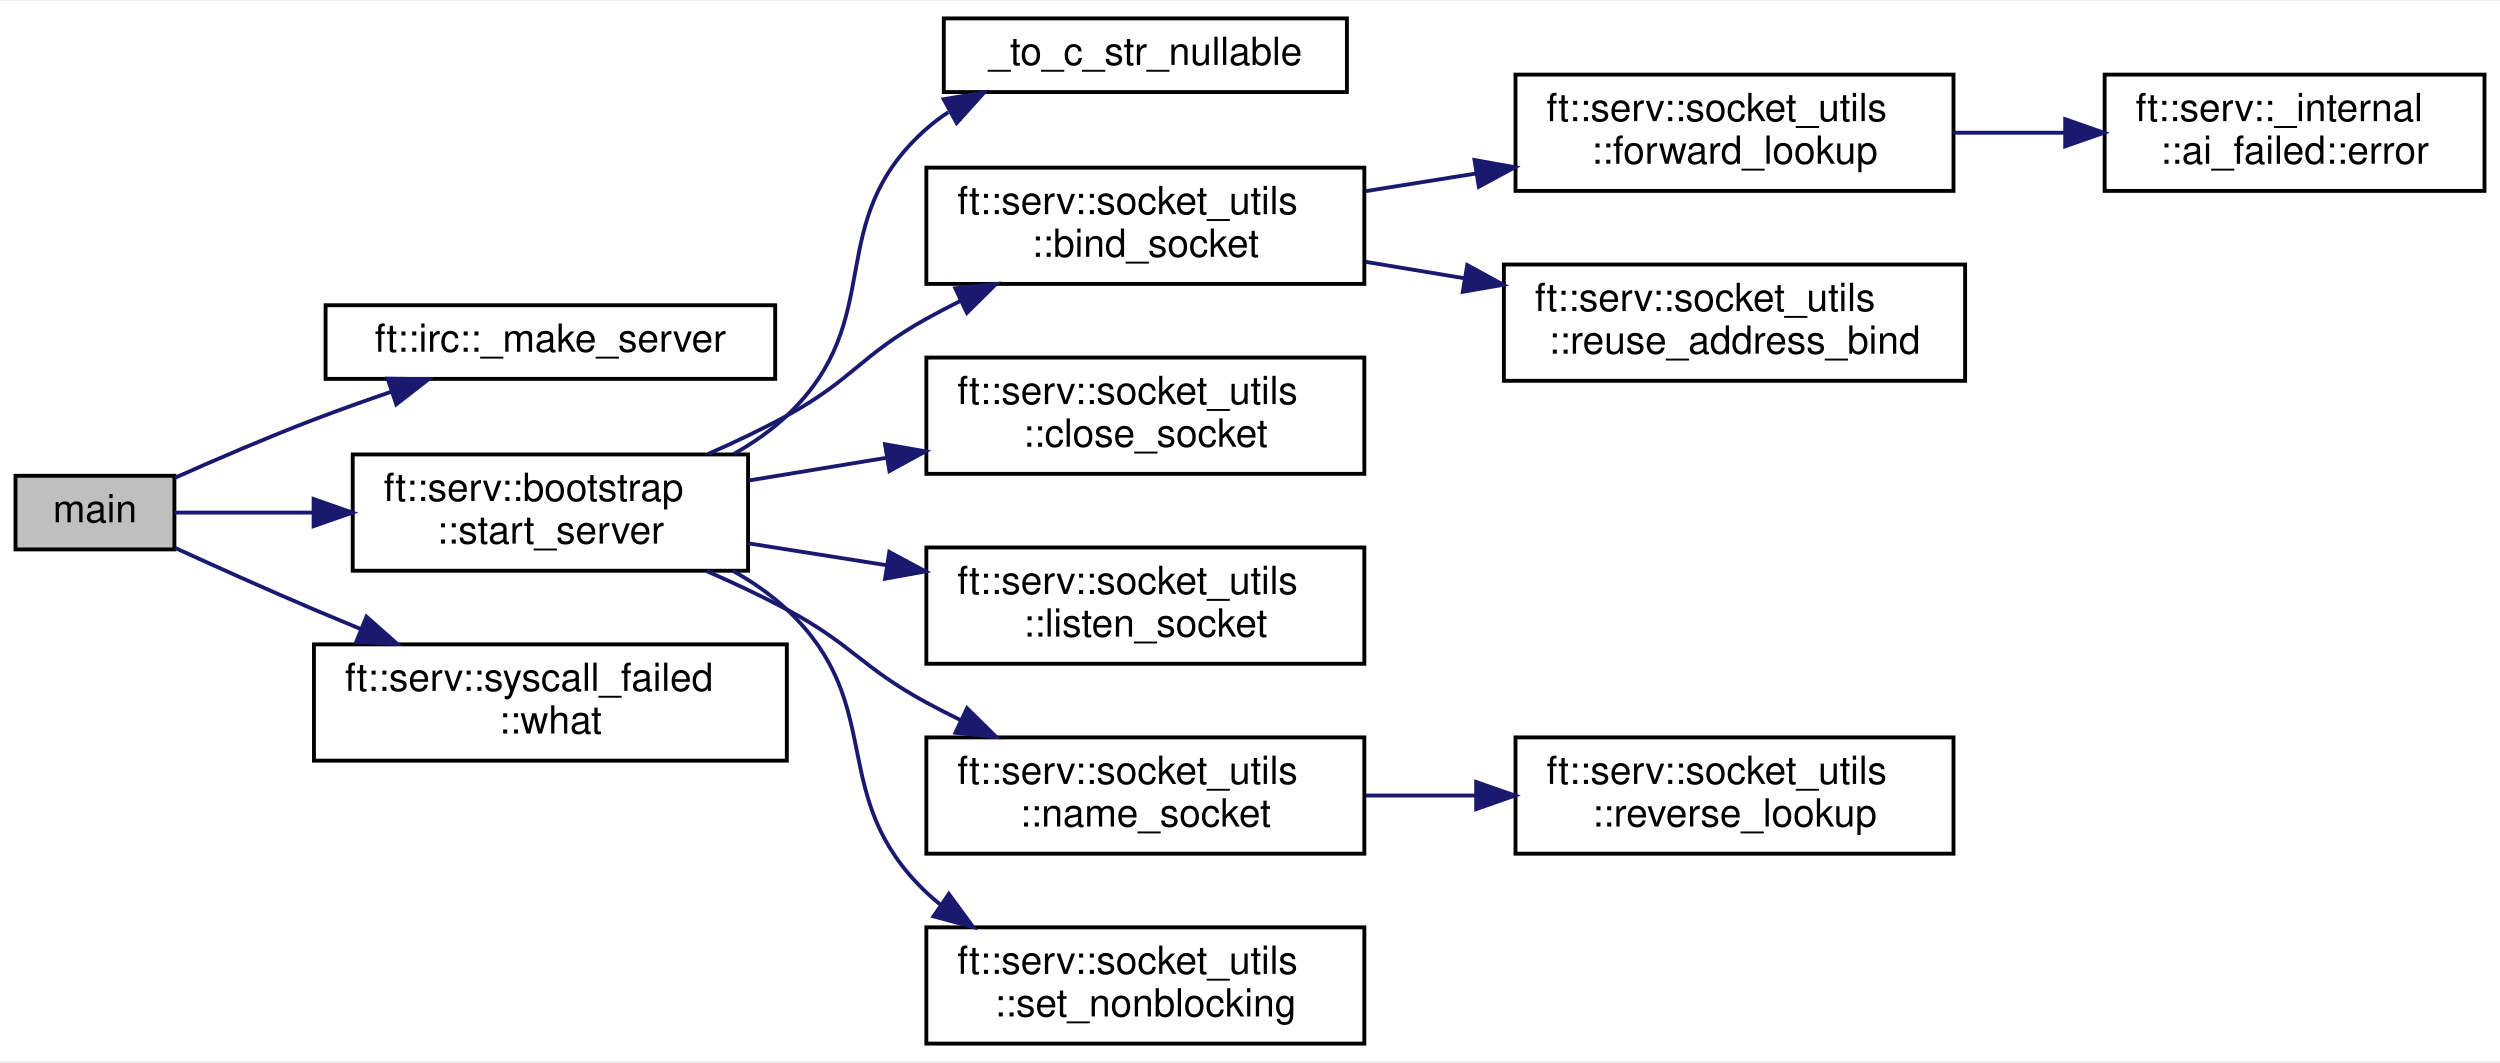
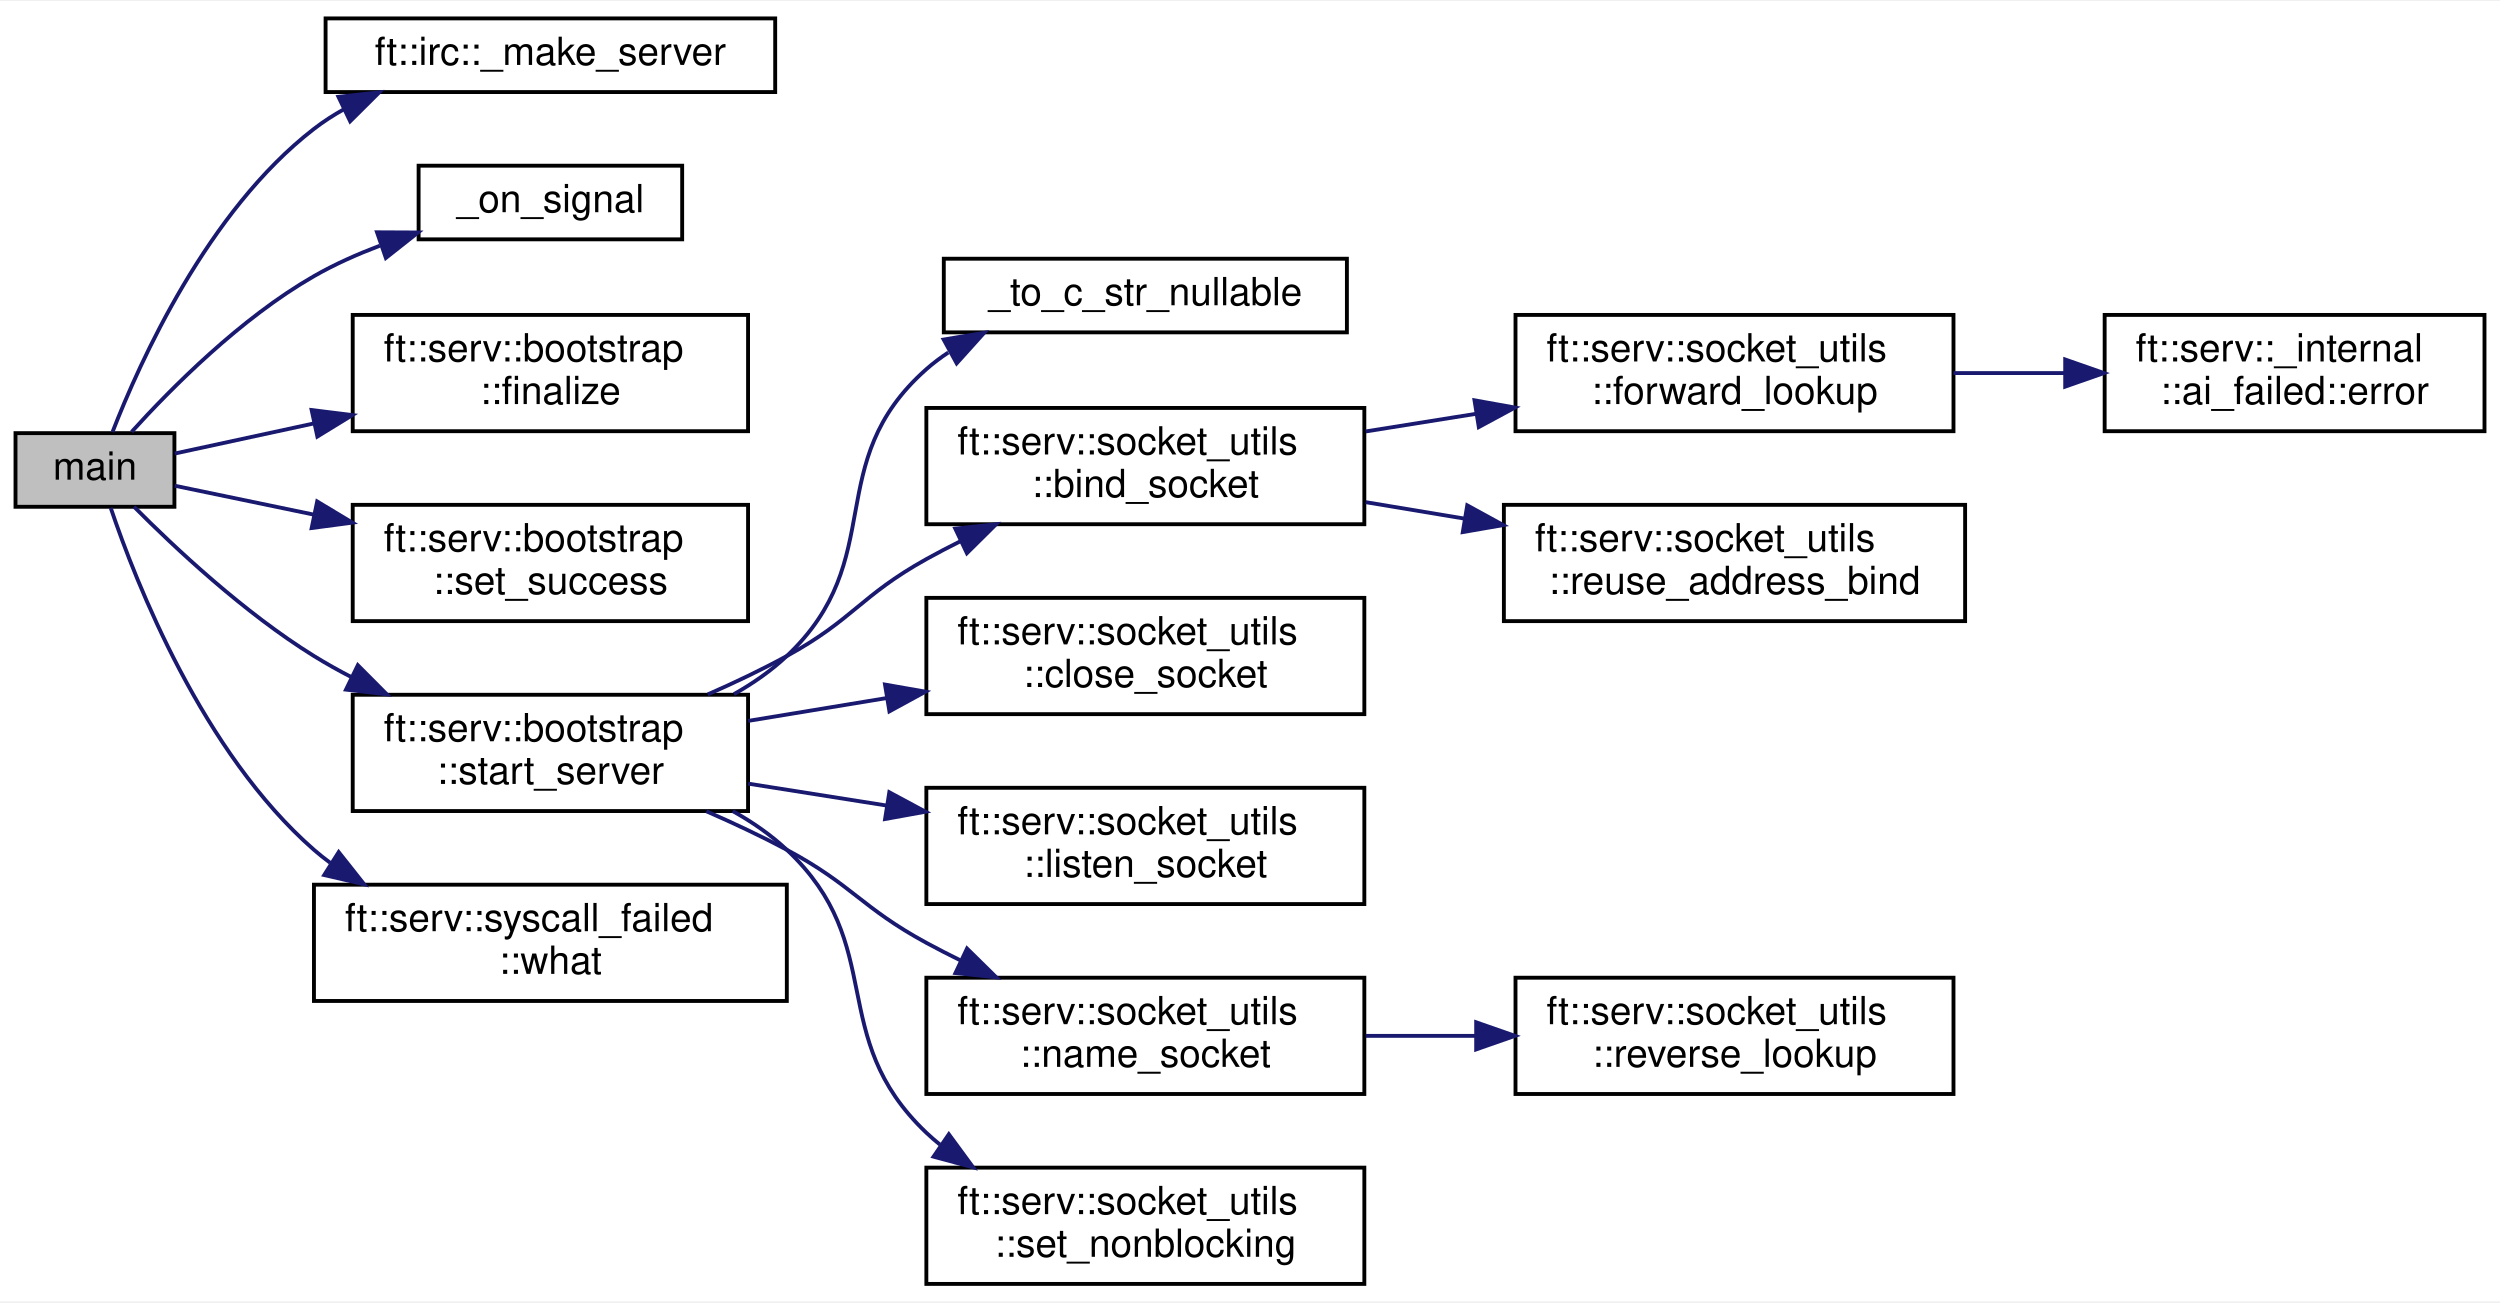
- <svg xmlns="http://www.w3.org/2000/svg" xmlns:xlink="http://www.w3.org/1999/xlink" width="645pt" height="274pt" viewBox="0.00 0.00 645.00 273.50">
-   <g id="graph0" class="graph" transform="scale(1 1) rotate(0) translate(4 269.5)">
-     <polygon fill="white" stroke="transparent" points="-4,4 -4,-269.5 641,-269.5 641,4 -4,4" />
+ <svg xmlns="http://www.w3.org/2000/svg" xmlns:xlink="http://www.w3.org/1999/xlink" width="645pt" height="336pt" viewBox="0.00 0.00 645.00 335.50">
+   <g id="graph0" class="graph" transform="scale(1 1) rotate(0) translate(4 331.5)">
+     <polygon fill="white" stroke="transparent" points="-4,4 -4,-331.5 641,-331.5 641,4 -4,4" />
    <g id="node1" class="node">
      <g id="a_node1">
        <a xlink:title=" ">
-           <polygon fill="#bfbfbf" stroke="black" points="0,-128 0,-147 41,-147 41,-128 0,-128" />
-           <text text-anchor="middle" x="20.5" y="-135" font-family="Helvetica,sans-Serif" font-size="10.00">main</text>
+           <polygon fill="#bfbfbf" stroke="black" points="0,-201 0,-220 41,-220 41,-201 0,-201" />
+           <text text-anchor="middle" x="20.5" y="-208" font-family="Helvetica,sans-Serif" font-size="10.00">main</text>
        </a>
      </g>
    </g>
    <g id="node2" class="node">
      <g id="a_node2">
        <a xlink:href="namespaceft_1_1irc.html#aa1775a5000d1e48b0418ea5a01f71b87" target="_top" xlink:title=" ">
-           <polygon fill="white" stroke="black" points="80,-172 80,-191 196,-191 196,-172 80,-172" />
-           <text text-anchor="middle" x="138" y="-179" font-family="Helvetica,sans-Serif" font-size="10.00">ft::irc::_make_server</text>
+           <polygon fill="white" stroke="black" points="80,-308 80,-327 196,-327 196,-308 80,-308" />
+           <text text-anchor="middle" x="138" y="-315" font-family="Helvetica,sans-Serif" font-size="10.00">ft::irc::_make_server</text>
        </a>
      </g>
    </g>
    <g id="edge1" class="edge">
-       <path fill="none" stroke="midnightblue" d="M41.11,-146.47C51.65,-151.17 64.94,-156.89 77,-161.5 83.41,-163.95 90.26,-166.39 96.97,-168.69" />
-       <polygon fill="midnightblue" stroke="midnightblue" points="96.01,-172.06 106.6,-171.93 98.24,-165.43 96.01,-172.06" />
+       <path fill="none" stroke="midnightblue" d="M25.02,-220.28C32.06,-238.4 49.55,-277.31 77,-298.5 79.43,-300.38 82.05,-302.07 84.79,-303.6" />
+       <polygon fill="midnightblue" stroke="midnightblue" points="83.32,-306.77 93.85,-307.93 86.34,-300.46 83.32,-306.77" />
    </g>
    <g id="node3" class="node">
      <g id="a_node3">
+         <a xlink:href="main_8cpp.html#a4b8f6bfb370734d9097623adf02d499d" target="_top" xlink:title=" ">
+           <polygon fill="white" stroke="black" points="104,-270 104,-289 172,-289 172,-270 104,-270" />
+           <text text-anchor="middle" x="138" y="-277" font-family="Helvetica,sans-Serif" font-size="10.00">_on_signal</text>
+         </a>
+       </g>
+     </g>
+     <g id="edge2" class="edge">
+       <path fill="none" stroke="midnightblue" d="M29.96,-220.33C40.1,-231.52 58.09,-249.67 77,-260.5 82.28,-263.53 88.11,-266.13 94,-268.36" />
+       <polygon fill="midnightblue" stroke="midnightblue" points="93.27,-271.82 103.86,-271.77 95.55,-265.2 93.27,-271.82" />
+     </g>
+     <g id="node4" class="node">
+       <g id="a_node4">
+         <a xlink:href="classft_1_1serv_1_1bootstrap.html#a9b94aedd9970843c6c049f19cebaf7fe" target="_top" xlink:title=" ">
+           <polygon fill="white" stroke="black" points="87,-220.5 87,-250.5 189,-250.5 189,-220.5 87,-220.5" />
+           <text text-anchor="start" x="95" y="-238.5" font-family="Helvetica,sans-Serif" font-size="10.00">ft::serv::bootstrap</text>
+           <text text-anchor="middle" x="138" y="-227.5" font-family="Helvetica,sans-Serif" font-size="10.00">::finalize</text>
+         </a>
+       </g>
+     </g>
+     <g id="edge3" class="edge">
+       <path fill="none" stroke="midnightblue" d="M41.09,-214.74C51.15,-216.92 63.99,-219.7 76.99,-222.51" />
+       <polygon fill="midnightblue" stroke="midnightblue" points="76.4,-225.96 86.91,-224.66 77.88,-219.12 76.4,-225.96" />
+     </g>
+     <g id="node5" class="node">
+       <g id="a_node5">
+         <a xlink:href="classft_1_1serv_1_1bootstrap.html#aa6e5ff5dc242e571b22a4625e4ad8f5f" target="_top" xlink:title=" ">
+           <polygon fill="white" stroke="black" points="87,-171.5 87,-201.5 189,-201.5 189,-171.5 87,-171.5" />
+           <text text-anchor="start" x="95" y="-189.5" font-family="Helvetica,sans-Serif" font-size="10.00">ft::serv::bootstrap</text>
+           <text text-anchor="middle" x="138" y="-178.5" font-family="Helvetica,sans-Serif" font-size="10.00">::set_success</text>
+         </a>
+       </g>
+     </g>
+     <g id="edge4" class="edge">
+       <path fill="none" stroke="midnightblue" d="M41.09,-206.43C51.15,-204.34 63.99,-201.67 76.99,-198.97" />
+       <polygon fill="midnightblue" stroke="midnightblue" points="77.83,-202.37 86.91,-196.91 76.41,-195.52 77.83,-202.37" />
+     </g>
+     <g id="node6" class="node">
+       <g id="a_node6">
        <a xlink:href="classft_1_1serv_1_1bootstrap.html#a61642849334859472e690b615dc6fdeb" target="_top" xlink:title=" ">
          <polygon fill="white" stroke="black" points="87,-122.5 87,-152.5 189,-152.5 189,-122.5 87,-122.5" />
          <text text-anchor="start" x="95" y="-140.5" font-family="Helvetica,sans-Serif" font-size="10.00">ft::serv::bootstrap</text>
          <text text-anchor="middle" x="138" y="-129.5" font-family="Helvetica,sans-Serif" font-size="10.00">::start_server</text>
        </a>
      </g>
    </g>
-     <g id="edge2" class="edge">
-       <path fill="none" stroke="midnightblue" d="M41.09,-137.5C51.05,-137.5 63.74,-137.5 76.6,-137.5" />
-       <polygon fill="midnightblue" stroke="midnightblue" points="76.91,-141 86.91,-137.5 76.91,-134 76.91,-141" />
-     </g>
-     <g id="node14" class="node">
-       <g id="a_node14">
+     <g id="edge5" class="edge">
+       <path fill="none" stroke="midnightblue" d="M30.59,-201C41.02,-190.5 59.02,-173.62 77,-162.5 80.11,-160.58 83.39,-158.74 86.76,-157" />
+       <polygon fill="midnightblue" stroke="midnightblue" points="88.32,-160.13 95.79,-152.62 85.26,-153.83 88.32,-160.13" />
+     </g>
+     <g id="node17" class="node">
+       <g id="a_node17">
        <a xlink:href="classft_1_1serv_1_1syscall__failed.html#a75eee00e267e027bb79a3de94a408bf1" target="_top" xlink:title=" ">
          <polygon fill="white" stroke="black" points="77,-73.5 77,-103.5 199,-103.5 199,-73.5 77,-73.5" />
          <text text-anchor="start" x="85" y="-91.5" font-family="Helvetica,sans-Serif" font-size="10.00">ft::serv::syscall_failed</text>
          <text text-anchor="middle" x="138" y="-80.5" font-family="Helvetica,sans-Serif" font-size="10.00">::what</text>
        </a>
      </g>
    </g>
-     <g id="edge13" class="edge">
-       <path fill="none" stroke="midnightblue" d="M41.19,-128.38C51.76,-123.55 65.04,-117.58 77,-112.5 80.89,-110.85 84.94,-109.16 89.01,-107.48" />
-       <polygon fill="midnightblue" stroke="midnightblue" points="90.55,-110.64 98.49,-103.62 87.91,-104.15 90.55,-110.64" />
-     </g>
-     <g id="node4" class="node">
-       <g id="a_node4">
+     <g id="edge16" class="edge">
+       <path fill="none" stroke="midnightblue" d="M24.56,-200.73C31.11,-181.32 48.29,-137.58 77,-112.5 78.34,-111.33 79.74,-110.22 81.19,-109.15" />
+       <polygon fill="midnightblue" stroke="midnightblue" points="83.38,-111.91 89.96,-103.6 79.64,-105.99 83.38,-111.91" />
+     </g>
+     <g id="node7" class="node">
+       <g id="a_node7">
        <a xlink:href="bootstrap_8cpp.html#acf03e66a45bc7cc346d17d294290c024" target="_top" xlink:title=" ">
          <polygon fill="white" stroke="black" points="239.5,-246 239.5,-265 343.5,-265 343.5,-246 239.5,-246" />
          <text text-anchor="middle" x="291.5" y="-253" font-family="Helvetica,sans-Serif" font-size="10.00">_to_c_str_nullable</text>
        </a>
      </g>
    </g>
-     <g id="edge3" class="edge">
+     <g id="edge6" class="edge">
      <path fill="none" stroke="midnightblue" d="M185.36,-152.66C190.3,-155.45 194.98,-158.71 199,-162.5 225.6,-187.6 207.6,-212.28 235,-236.5 236.77,-238.06 238.67,-239.5 240.67,-240.81" />
      <polygon fill="midnightblue" stroke="midnightblue" points="239.46,-244.15 249.91,-245.88 242.82,-238.01 239.46,-244.15" />
    </g>
-     <g id="node5" class="node">
-       <g id="a_node5">
+     <g id="node8" class="node">
+       <g id="a_node8">
        <a xlink:href="structft_1_1serv_1_1socket__utils.html#a6ad8ff64c40ce8341bee05803ca0b2bd" target="_top" xlink:title=" ">
          <polygon fill="white" stroke="black" points="235,-196.5 235,-226.5 348,-226.5 348,-196.5 235,-196.5" />
          <text text-anchor="start" x="243" y="-214.5" font-family="Helvetica,sans-Serif" font-size="10.00">ft::serv::socket_utils</text>
          <text text-anchor="middle" x="291.5" y="-203.5" font-family="Helvetica,sans-Serif" font-size="10.00">::bind_socket</text>
        </a>
      </g>
    </g>
-     <g id="edge4" class="edge">
+     <g id="edge7" class="edge">
      <path fill="none" stroke="midnightblue" d="M178.62,-152.6C185.53,-155.63 192.57,-158.98 199,-162.5 216.09,-171.85 217.98,-178.03 235,-187.5 237.84,-189.08 240.81,-190.63 243.84,-192.14" />
      <polygon fill="midnightblue" stroke="midnightblue" points="242.46,-195.36 252.99,-196.49 245.46,-189.03 242.46,-195.36" />
    </g>
-     <g id="node9" class="node">
-       <g id="a_node9">
+     <g id="node12" class="node">
+       <g id="a_node12">
        <a xlink:href="structft_1_1serv_1_1socket__utils.html#ad0dccc18b1c71b736ffcd2328c3f3ccd" target="_top" xlink:title=" ">
          <polygon fill="white" stroke="black" points="235,-147.5 235,-177.5 348,-177.5 348,-147.5 235,-147.5" />
          <text text-anchor="start" x="243" y="-165.5" font-family="Helvetica,sans-Serif" font-size="10.00">ft::serv::socket_utils</text>
          <text text-anchor="middle" x="291.5" y="-154.5" font-family="Helvetica,sans-Serif" font-size="10.00">::close_socket</text>
        </a>
      </g>
    </g>
-     <g id="edge8" class="edge">
+     <g id="edge11" class="edge">
      <path fill="none" stroke="midnightblue" d="M189.03,-145.76C200.47,-147.64 212.81,-149.68 224.8,-151.66" />
      <polygon fill="midnightblue" stroke="midnightblue" points="224.33,-155.13 234.77,-153.3 225.47,-148.22 224.33,-155.13" />
    </g>
-     <g id="node10" class="node">
-       <g id="a_node10">
+     <g id="node13" class="node">
+       <g id="a_node13">
        <a xlink:href="structft_1_1serv_1_1socket__utils.html#af0c7d126407d94cc7a1b083141ff2388" target="_top" xlink:title=" ">
          <polygon fill="white" stroke="black" points="235,-98.5 235,-128.5 348,-128.5 348,-98.5 235,-98.5" />
          <text text-anchor="start" x="243" y="-116.5" font-family="Helvetica,sans-Serif" font-size="10.00">ft::serv::socket_utils</text>
          <text text-anchor="middle" x="291.5" y="-105.5" font-family="Helvetica,sans-Serif" font-size="10.00">::listen_socket</text>
        </a>
      </g>
    </g>
-     <g id="edge9" class="edge">
+     <g id="edge12" class="edge">
      <path fill="none" stroke="midnightblue" d="M189.03,-129.57C200.47,-127.76 212.81,-125.81 224.8,-123.91" />
      <polygon fill="midnightblue" stroke="midnightblue" points="225.44,-127.35 234.77,-122.33 224.35,-120.44 225.44,-127.35" />
    </g>
-     <g id="node11" class="node">
-       <g id="a_node11">
+     <g id="node14" class="node">
+       <g id="a_node14">
        <a xlink:href="structft_1_1serv_1_1socket__utils.html#af26c480a74e72a232aca84cd17e2de61" target="_top" xlink:title=" ">
          <polygon fill="white" stroke="black" points="235,-49.5 235,-79.5 348,-79.5 348,-49.5 235,-49.5" />
          <text text-anchor="start" x="243" y="-67.5" font-family="Helvetica,sans-Serif" font-size="10.00">ft::serv::socket_utils</text>
          <text text-anchor="middle" x="291.5" y="-56.5" font-family="Helvetica,sans-Serif" font-size="10.00">::name_socket</text>
        </a>
      </g>
    </g>
-     <g id="edge10" class="edge">
+     <g id="edge13" class="edge">
      <path fill="none" stroke="midnightblue" d="M178.24,-122.44C185.26,-119.38 192.43,-116.01 199,-112.5 215.95,-103.43 218.11,-97.69 235,-88.5 237.86,-86.95 240.84,-85.42 243.87,-83.93" />
      <polygon fill="midnightblue" stroke="midnightblue" points="245.49,-87.03 253.04,-79.6 242.5,-80.7 245.49,-87.03" />
    </g>
-     <g id="node13" class="node">
-       <g id="a_node13">
+     <g id="node16" class="node">
+       <g id="a_node16">
        <a xlink:href="structft_1_1serv_1_1socket__utils.html#a818575bfd7756e64e4226b85a7492bc7" target="_top" xlink:title=" ">
          <polygon fill="white" stroke="black" points="235,-0.5 235,-30.5 348,-30.5 348,-0.5 235,-0.5" />
          <text text-anchor="start" x="243" y="-18.5" font-family="Helvetica,sans-Serif" font-size="10.00">ft::serv::socket_utils</text>
          <text text-anchor="middle" x="291.5" y="-7.5" font-family="Helvetica,sans-Serif" font-size="10.00">::set_nonblocking</text>
        </a>
      </g>
    </g>
-     <g id="edge12" class="edge">
+     <g id="edge15" class="edge">
      <path fill="none" stroke="midnightblue" d="M185.04,-122.49C190.09,-119.67 194.89,-116.36 199,-112.5 225.38,-87.74 208.79,-64.43 235,-39.5 236.12,-38.44 237.29,-37.42 238.51,-36.44" />
      <polygon fill="midnightblue" stroke="midnightblue" points="240.8,-39.11 247.07,-30.57 236.85,-33.33 240.8,-39.11" />
    </g>
-     <g id="node6" class="node">
-       <g id="a_node6">
+     <g id="node9" class="node">
+       <g id="a_node9">
        <a xlink:href="structft_1_1serv_1_1socket__utils.html#af1553b9c3e9cdc5e38f7ecf6c10fb3c1" target="_top" xlink:title=" ">
          <polygon fill="white" stroke="black" points="387,-220.5 387,-250.5 500,-250.5 500,-220.5 387,-220.5" />
          <text text-anchor="start" x="395" y="-238.5" font-family="Helvetica,sans-Serif" font-size="10.00">ft::serv::socket_utils</text>
          <text text-anchor="middle" x="443.5" y="-227.5" font-family="Helvetica,sans-Serif" font-size="10.00">::forward_lookup</text>
        </a>
      </g>
    </g>
-     <g id="edge5" class="edge">
+     <g id="edge8" class="edge">
      <path fill="none" stroke="midnightblue" d="M348.35,-220.44C357.59,-221.91 367.24,-223.46 376.7,-224.97" />
      <polygon fill="midnightblue" stroke="midnightblue" points="376.42,-228.47 386.85,-226.6 377.53,-221.56 376.42,-228.47" />
    </g>
-     <g id="node8" class="node">
-       <g id="a_node8">
+     <g id="node11" class="node">
+       <g id="a_node11">
        <a xlink:href="structft_1_1serv_1_1socket__utils.html#a579854fb614efa2584ff58edb79974f1" target="_top" xlink:title=" ">
          <polygon fill="white" stroke="black" points="384,-171.5 384,-201.5 503,-201.5 503,-171.5 384,-171.5" />
          <text text-anchor="start" x="392" y="-189.5" font-family="Helvetica,sans-Serif" font-size="10.00">ft::serv::socket_utils</text>
          <text text-anchor="middle" x="443.5" y="-178.5" font-family="Helvetica,sans-Serif" font-size="10.00">::reuse_address_bind</text>
        </a>
      </g>
    </g>
-     <g id="edge7" class="edge">
+     <g id="edge10" class="edge">
      <path fill="none" stroke="midnightblue" d="M348.35,-202.19C356.68,-200.8 365.33,-199.36 373.88,-197.94" />
      <polygon fill="midnightblue" stroke="midnightblue" points="374.55,-201.37 383.84,-196.28 373.4,-194.47 374.55,-201.37" />
    </g>
-     <g id="node7" class="node">
-       <g id="a_node7">
+     <g id="node10" class="node">
+       <g id="a_node10">
        <a xlink:href="classft_1_1serv_1_1__internal_1_1ai__failed.html#ad3aa900794508d370ef6e1b3c104a39e" target="_top" xlink:title=" ">
          <polygon fill="white" stroke="black" points="539,-220.5 539,-250.5 637,-250.5 637,-220.5 539,-220.5" />
          <text text-anchor="start" x="547" y="-238.5" font-family="Helvetica,sans-Serif" font-size="10.00">ft::serv::_internal</text>
          <text text-anchor="middle" x="588" y="-227.5" font-family="Helvetica,sans-Serif" font-size="10.00">::ai_failed::error</text>
        </a>
      </g>
    </g>
-     <g id="edge6" class="edge">
+     <g id="edge9" class="edge">
      <path fill="none" stroke="midnightblue" d="M500,-235.5C509.41,-235.5 519.21,-235.5 528.69,-235.5" />
      <polygon fill="midnightblue" stroke="midnightblue" points="528.82,-239 538.82,-235.5 528.82,-232 528.82,-239" />
    </g>
-     <g id="node12" class="node">
-       <g id="a_node12">
+     <g id="node15" class="node">
+       <g id="a_node15">
        <a xlink:href="structft_1_1serv_1_1socket__utils.html#aef0594e2d9bdc8b8e15bcab89950e093" target="_top" xlink:title=" ">
          <polygon fill="white" stroke="black" points="387,-49.5 387,-79.5 500,-79.5 500,-49.5 387,-49.5" />
          <text text-anchor="start" x="395" y="-67.5" font-family="Helvetica,sans-Serif" font-size="10.00">ft::serv::socket_utils</text>
          <text text-anchor="middle" x="443.5" y="-56.5" font-family="Helvetica,sans-Serif" font-size="10.00">::reverse_lookup</text>
        </a>
      </g>
    </g>
-     <g id="edge11" class="edge">
+     <g id="edge14" class="edge">
      <path fill="none" stroke="midnightblue" d="M348.35,-64.5C357.59,-64.5 367.24,-64.5 376.7,-64.5" />
      <polygon fill="midnightblue" stroke="midnightblue" points="376.85,-68 386.85,-64.5 376.85,-61 376.85,-68" />
    </g>
  </g>
</svg>
